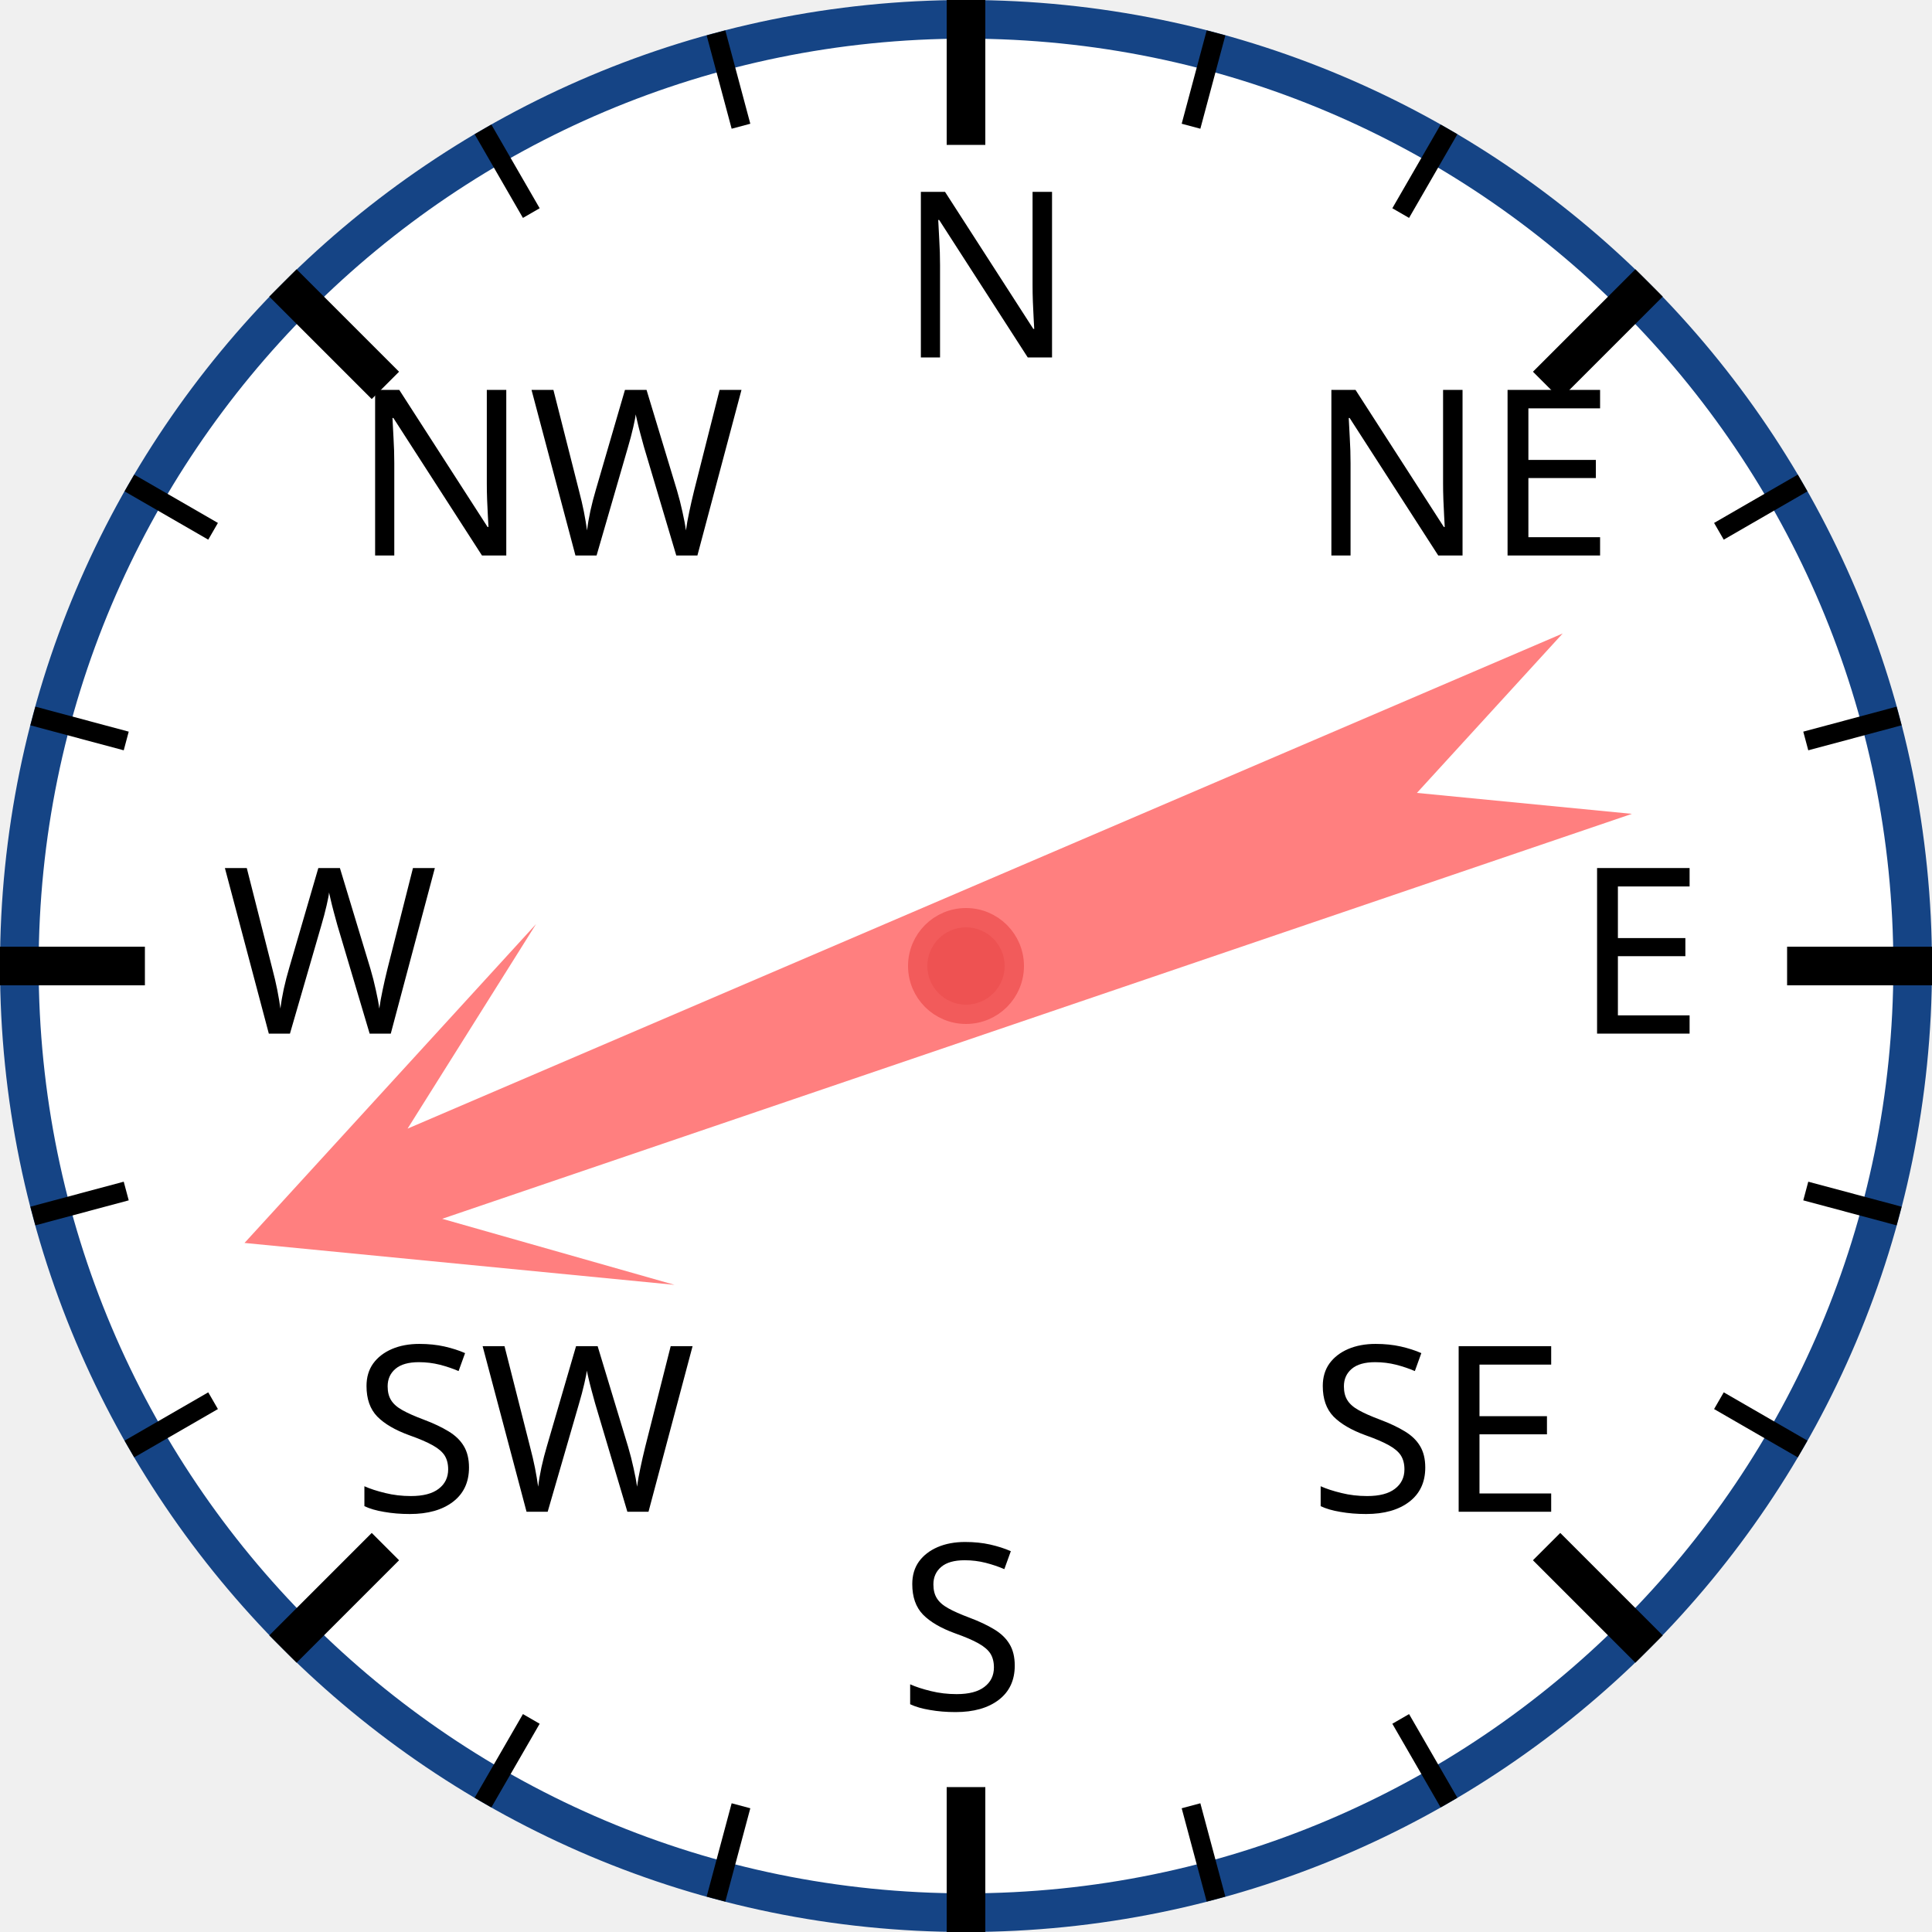
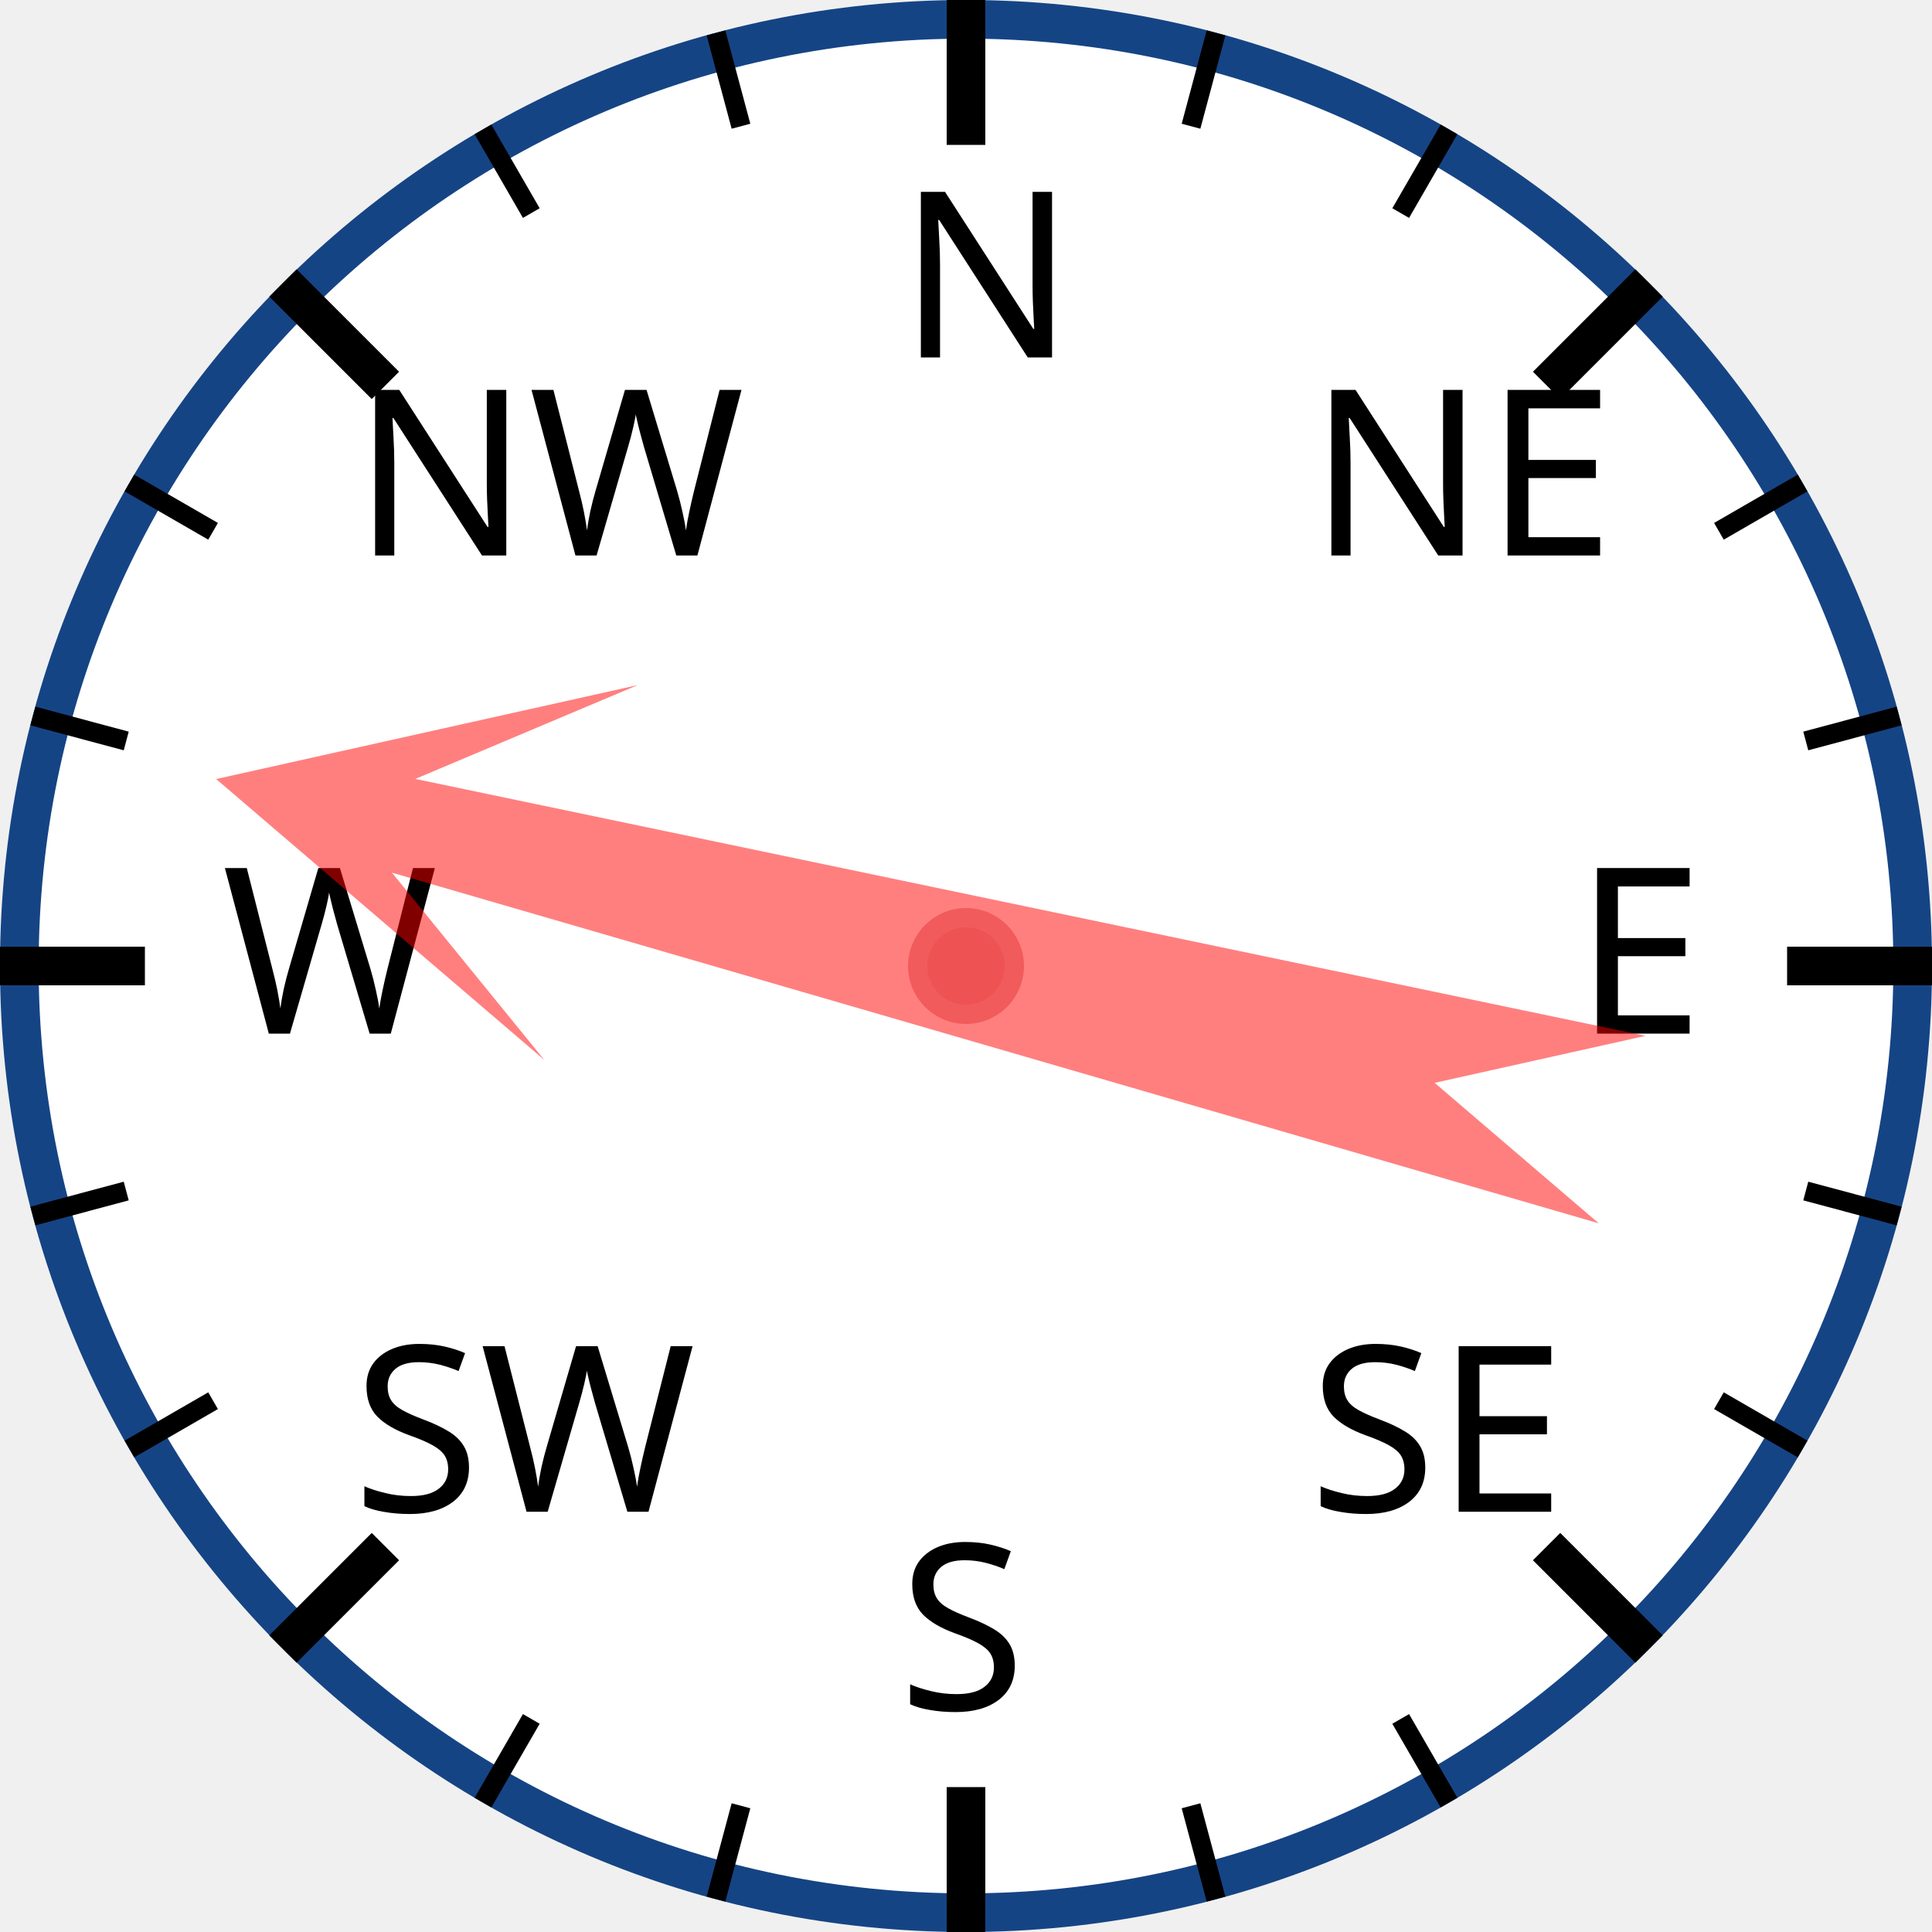
<svg xmlns="http://www.w3.org/2000/svg" width="120px" height="120px" viewBox="0 0 200 200">
  <circle cx="100" cy="100" r="98" style="fill: white; stroke: #154485; stroke-width: 4;" />
  <text x="93.0" y="37.0" style="font-family: sans-serif; font-size: 18pt;">N</text>
  <line x1="100.0" y1="0.0" x2="100.0" y2="15.0" style="stroke: black; stroke-width: 4;" />
  <line x1="74.118" y1="3.407" x2="76.706" y2="13.067" style="stroke: black; stroke-width: 2;" />
  <line x1="50" y1="13.397" x2="55" y2="22.058" style="stroke: black; stroke-width: 2;" />
  <text x="36.503" y="57.503" style="font-family: sans-serif; font-size: 18pt;">NW</text>
  <line x1="29.289" y1="29.289" x2="39.896" y2="39.896" style="stroke: black; stroke-width: 4;" />
  <line x1="13.397" y1="50" x2="22.058" y2="55" style="stroke: black; stroke-width: 2;" />
  <line x1="3.407" y1="74.118" x2="13.067" y2="76.706" style="stroke: black; stroke-width: 2;" />
  <text x="23.0" y="107.0" style="font-family: sans-serif; font-size: 18pt;">W</text>
  <line x1="0.0" y1="100.0" x2="15.0" y2="100.0" style="stroke: black; stroke-width: 4;" />
  <line x1="3.407" y1="125.882" x2="13.067" y2="123.294" style="stroke: black; stroke-width: 2;" />
  <line x1="13.397" y1="150" x2="22.058" y2="145" style="stroke: black; stroke-width: 2;" />
  <text x="36.503" y="156.497" style="font-family: sans-serif; font-size: 18pt;">SW</text>
  <line x1="29.289" y1="170.711" x2="39.896" y2="160.104" style="stroke: black; stroke-width: 4;" />
  <line x1="50" y1="186.603" x2="55" y2="177.942" style="stroke: black; stroke-width: 2;" />
  <line x1="74.118" y1="196.593" x2="76.706" y2="186.933" style="stroke: black; stroke-width: 2;" />
  <text x="93" y="177.0" style="font-family: sans-serif; font-size: 18pt;">S</text>
  <line x1="100" y1="200.0" x2="100" y2="185.0" style="stroke: black; stroke-width: 4;" />
  <line x1="125.882" y1="196.593" x2="123.294" y2="186.933" style="stroke: black; stroke-width: 2;" />
  <line x1="150.0" y1="186.603" x2="145.0" y2="177.942" style="stroke: black; stroke-width: 2;" />
  <text x="135.497" y="156.497" style="font-family: sans-serif; font-size: 18pt;">SE</text>
  <line x1="170.711" y1="170.711" x2="160.104" y2="160.104" style="stroke: black; stroke-width: 4;" />
  <line x1="186.603" y1="150" x2="177.942" y2="145" style="stroke: black; stroke-width: 2;" />
  <line x1="196.593" y1="125.882" x2="186.933" y2="123.294" style="stroke: black; stroke-width: 2;" />
  <text x="163.0" y="107" style="font-family: sans-serif; font-size: 18pt;">E</text>
  <line x1="200.0" y1="100" x2="185.0" y2="100" style="stroke: black; stroke-width: 4;" />
  <line x1="196.593" y1="74.118" x2="186.933" y2="76.706" style="stroke: black; stroke-width: 2;" />
  <line x1="186.603" y1="50" x2="177.942" y2="55" style="stroke: black; stroke-width: 2;" />
  <text x="135.497" y="57.503" style="font-family: sans-serif; font-size: 18pt;">NE</text>
  <line x1="170.711" y1="29.289" x2="160.104" y2="39.896" style="stroke: black; stroke-width: 4;" />
  <line x1="150" y1="13.397" x2="145" y2="22.058" style="stroke: black; stroke-width: 2;" />
  <line x1="125.882" y1="3.407" x2="123.294" y2="13.067" style="stroke: black; stroke-width: 2;" />
-   <polygon points="100 20 120 60 105 40 110 170 100 150 90 170 95 40 80 60" style="fill: red; fill-opacity: 0.5;" transform="rotate(249,100,100)" />
+   <polygon points="100 20 120 60 105 40 110 170 100 150 90 170 95 40 80 60" style="fill: red; fill-opacity: 0.5;" transform="rotate(284,100,100)" />
  <circle cx="100" cy="100" r="5" style="fill: #EE5252; stroke: #F25B5B; stroke-width: 2;" />
</svg>
